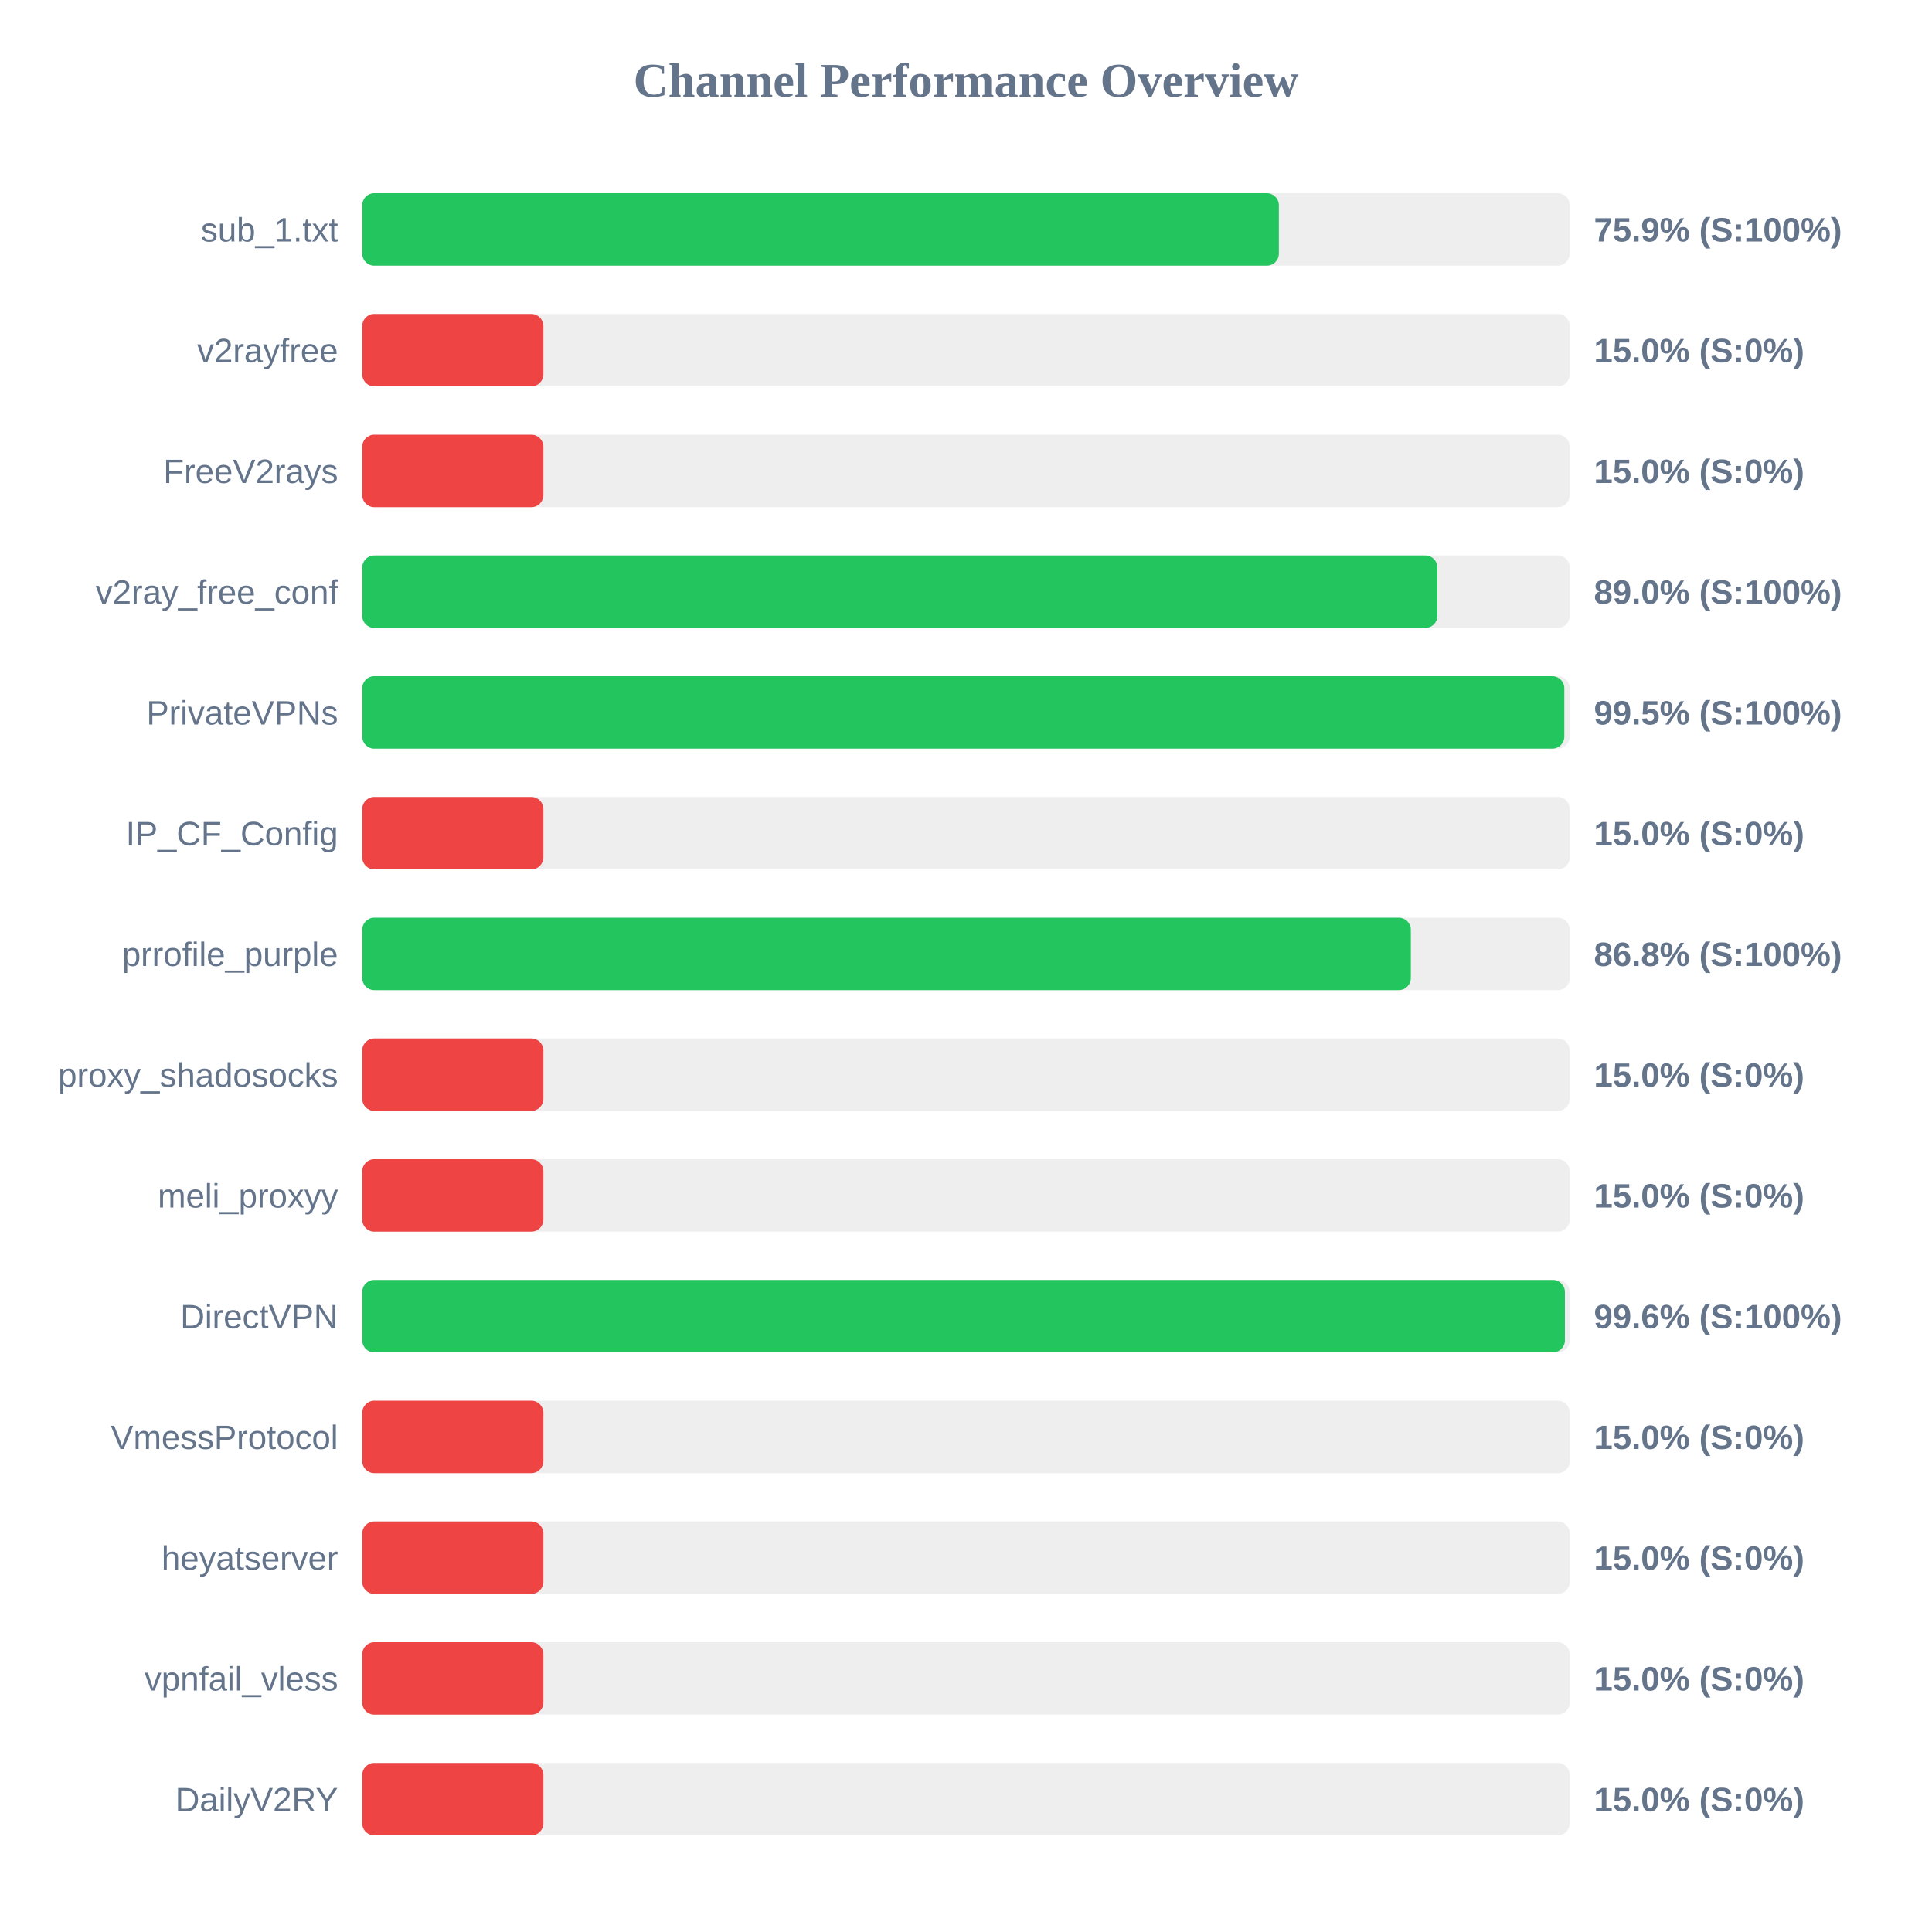
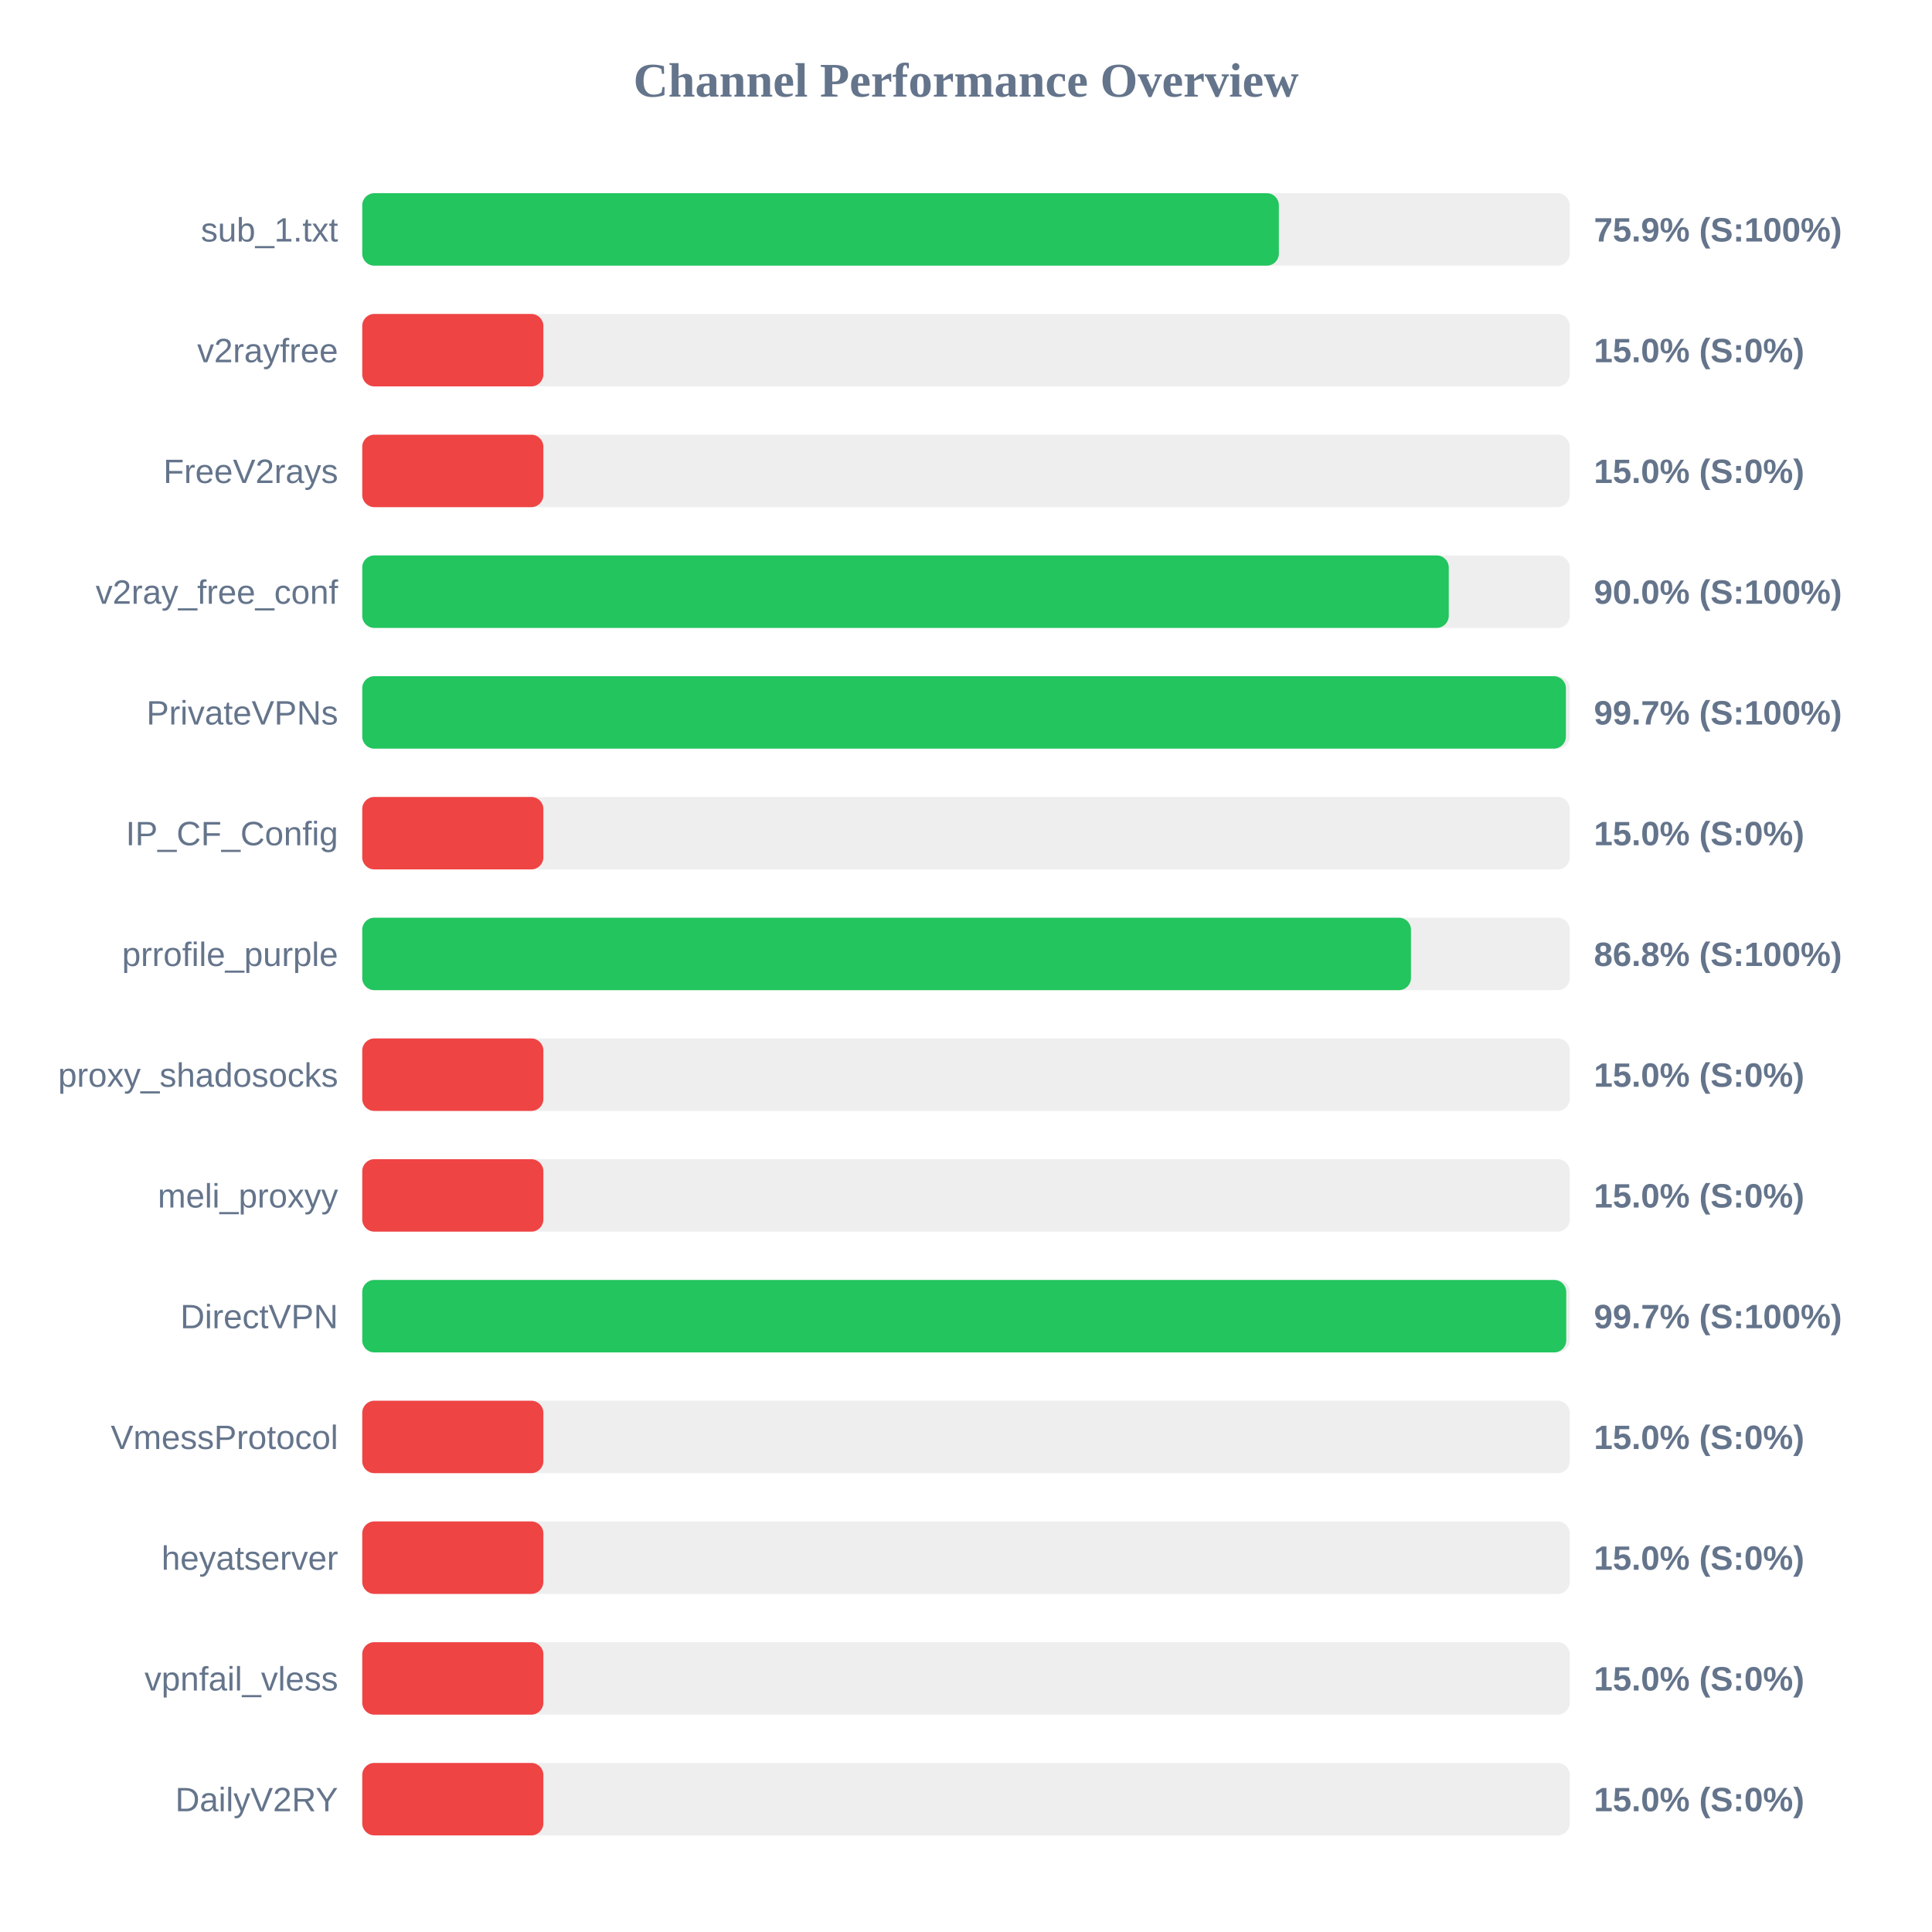
<svg xmlns="http://www.w3.org/2000/svg" width="800" height="800" version="1.1">
  <style>
        .row { font: 14px Arial; fill: #64748b; }
        .score { font: bold 14px Arial; fill: #64748b; }
    </style>
  <text x="400" y="40" text-anchor="middle" font-size="20px" font-weight="bold" fill="#64748b">Channel Performance Overview</text>
  <rect x="150" y="80" width="500" height="30" fill="#eee" rx="5" />
  <rect x="150" y="80" width="379.55" height="30" fill="#22c55e" rx="5" />
  <text x="140" y="100" text-anchor="end" class="row">sub_1.txt</text>
  <text x="660" y="100" text-anchor="start" class="score">75.9% (S:100%)</text>
  <rect x="150" y="130" width="500" height="30" fill="#eee" rx="5" />
  <rect x="150" y="130" width="75.0" height="30" fill="#ef4444" rx="5" />
  <text x="140" y="150" text-anchor="end" class="row">v2rayfree</text>
  <text x="660" y="150" text-anchor="start" class="score">15.0% (S:0%)</text>
  <rect x="150" y="180" width="500" height="30" fill="#eee" rx="5" />
  <rect x="150" y="180" width="75.0" height="30" fill="#ef4444" rx="5" />
  <text x="140" y="200" text-anchor="end" class="row">FreeV2rays</text>
  <text x="660" y="200" text-anchor="start" class="score">15.0% (S:0%)</text>
  <rect x="150" y="230" width="500" height="30" fill="#eee" rx="5" />
-   <rect x="150" y="230" width="445.2" height="30" fill="#22c55e" rx="5" />
+   <rect x="150" y="230" width="449.9" height="30" fill="#22c55e" rx="5" />
  <text x="140" y="250" text-anchor="end" class="row">v2ray_free_conf</text>
-   <text x="660" y="250" text-anchor="start" class="score">89.0% (S:100%)</text>
+   <text x="660" y="250" text-anchor="start" class="score">90.0% (S:100%)</text>
  <rect x="150" y="280" width="500" height="30" fill="#eee" rx="5" />
-   <rect x="150" y="280" width="497.75" height="30" fill="#22c55e" rx="5" />
+   <rect x="150" y="280" width="498.4" height="30" fill="#22c55e" rx="5" />
  <text x="140" y="300" text-anchor="end" class="row">PrivateVPNs</text>
-   <text x="660" y="300" text-anchor="start" class="score">99.5% (S:100%)</text>
+   <text x="660" y="300" text-anchor="start" class="score">99.7% (S:100%)</text>
  <rect x="150" y="330" width="500" height="30" fill="#eee" rx="5" />
  <rect x="150" y="330" width="75.0" height="30" fill="#ef4444" rx="5" />
  <text x="140" y="350" text-anchor="end" class="row">IP_CF_Config</text>
  <text x="660" y="350" text-anchor="start" class="score">15.0% (S:0%)</text>
  <rect x="150" y="380" width="500" height="30" fill="#eee" rx="5" />
-   <rect x="150" y="380" width="434.2" height="30" fill="#22c55e" rx="5" />
+   <rect x="150" y="380" width="434.25" height="30" fill="#22c55e" rx="5" />
  <text x="140" y="400" text-anchor="end" class="row">prrofile_purple</text>
  <text x="660" y="400" text-anchor="start" class="score">86.8% (S:100%)</text>
  <rect x="150" y="430" width="500" height="30" fill="#eee" rx="5" />
  <rect x="150" y="430" width="75.0" height="30" fill="#ef4444" rx="5" />
  <text x="140" y="450" text-anchor="end" class="row">proxy_shadosocks</text>
  <text x="660" y="450" text-anchor="start" class="score">15.0% (S:0%)</text>
  <rect x="150" y="480" width="500" height="30" fill="#eee" rx="5" />
  <rect x="150" y="480" width="75.0" height="30" fill="#ef4444" rx="5" />
  <text x="140" y="500" text-anchor="end" class="row">meli_proxyy</text>
  <text x="660" y="500" text-anchor="start" class="score">15.0% (S:0%)</text>
  <rect x="150" y="530" width="500" height="30" fill="#eee" rx="5" />
-   <rect x="150" y="530" width="498.0" height="30" fill="#22c55e" rx="5" />
+   <rect x="150" y="530" width="498.55" height="30" fill="#22c55e" rx="5" />
  <text x="140" y="550" text-anchor="end" class="row">DirectVPN</text>
-   <text x="660" y="550" text-anchor="start" class="score">99.6% (S:100%)</text>
+   <text x="660" y="550" text-anchor="start" class="score">99.7% (S:100%)</text>
  <rect x="150" y="580" width="500" height="30" fill="#eee" rx="5" />
  <rect x="150" y="580" width="75.0" height="30" fill="#ef4444" rx="5" />
  <text x="140" y="600" text-anchor="end" class="row">VmessProtocol</text>
  <text x="660" y="600" text-anchor="start" class="score">15.0% (S:0%)</text>
  <rect x="150" y="630" width="500" height="30" fill="#eee" rx="5" />
  <rect x="150" y="630" width="75.0" height="30" fill="#ef4444" rx="5" />
  <text x="140" y="650" text-anchor="end" class="row">heyatserver</text>
  <text x="660" y="650" text-anchor="start" class="score">15.0% (S:0%)</text>
  <rect x="150" y="680" width="500" height="30" fill="#eee" rx="5" />
  <rect x="150" y="680" width="75.0" height="30" fill="#ef4444" rx="5" />
  <text x="140" y="700" text-anchor="end" class="row">vpnfail_vless</text>
  <text x="660" y="700" text-anchor="start" class="score">15.0% (S:0%)</text>
  <rect x="150" y="730" width="500" height="30" fill="#eee" rx="5" />
  <rect x="150" y="730" width="75.0" height="30" fill="#ef4444" rx="5" />
  <text x="140" y="750" text-anchor="end" class="row">DailyV2RY</text>
  <text x="660" y="750" text-anchor="start" class="score">15.0% (S:0%)</text>
</svg>
